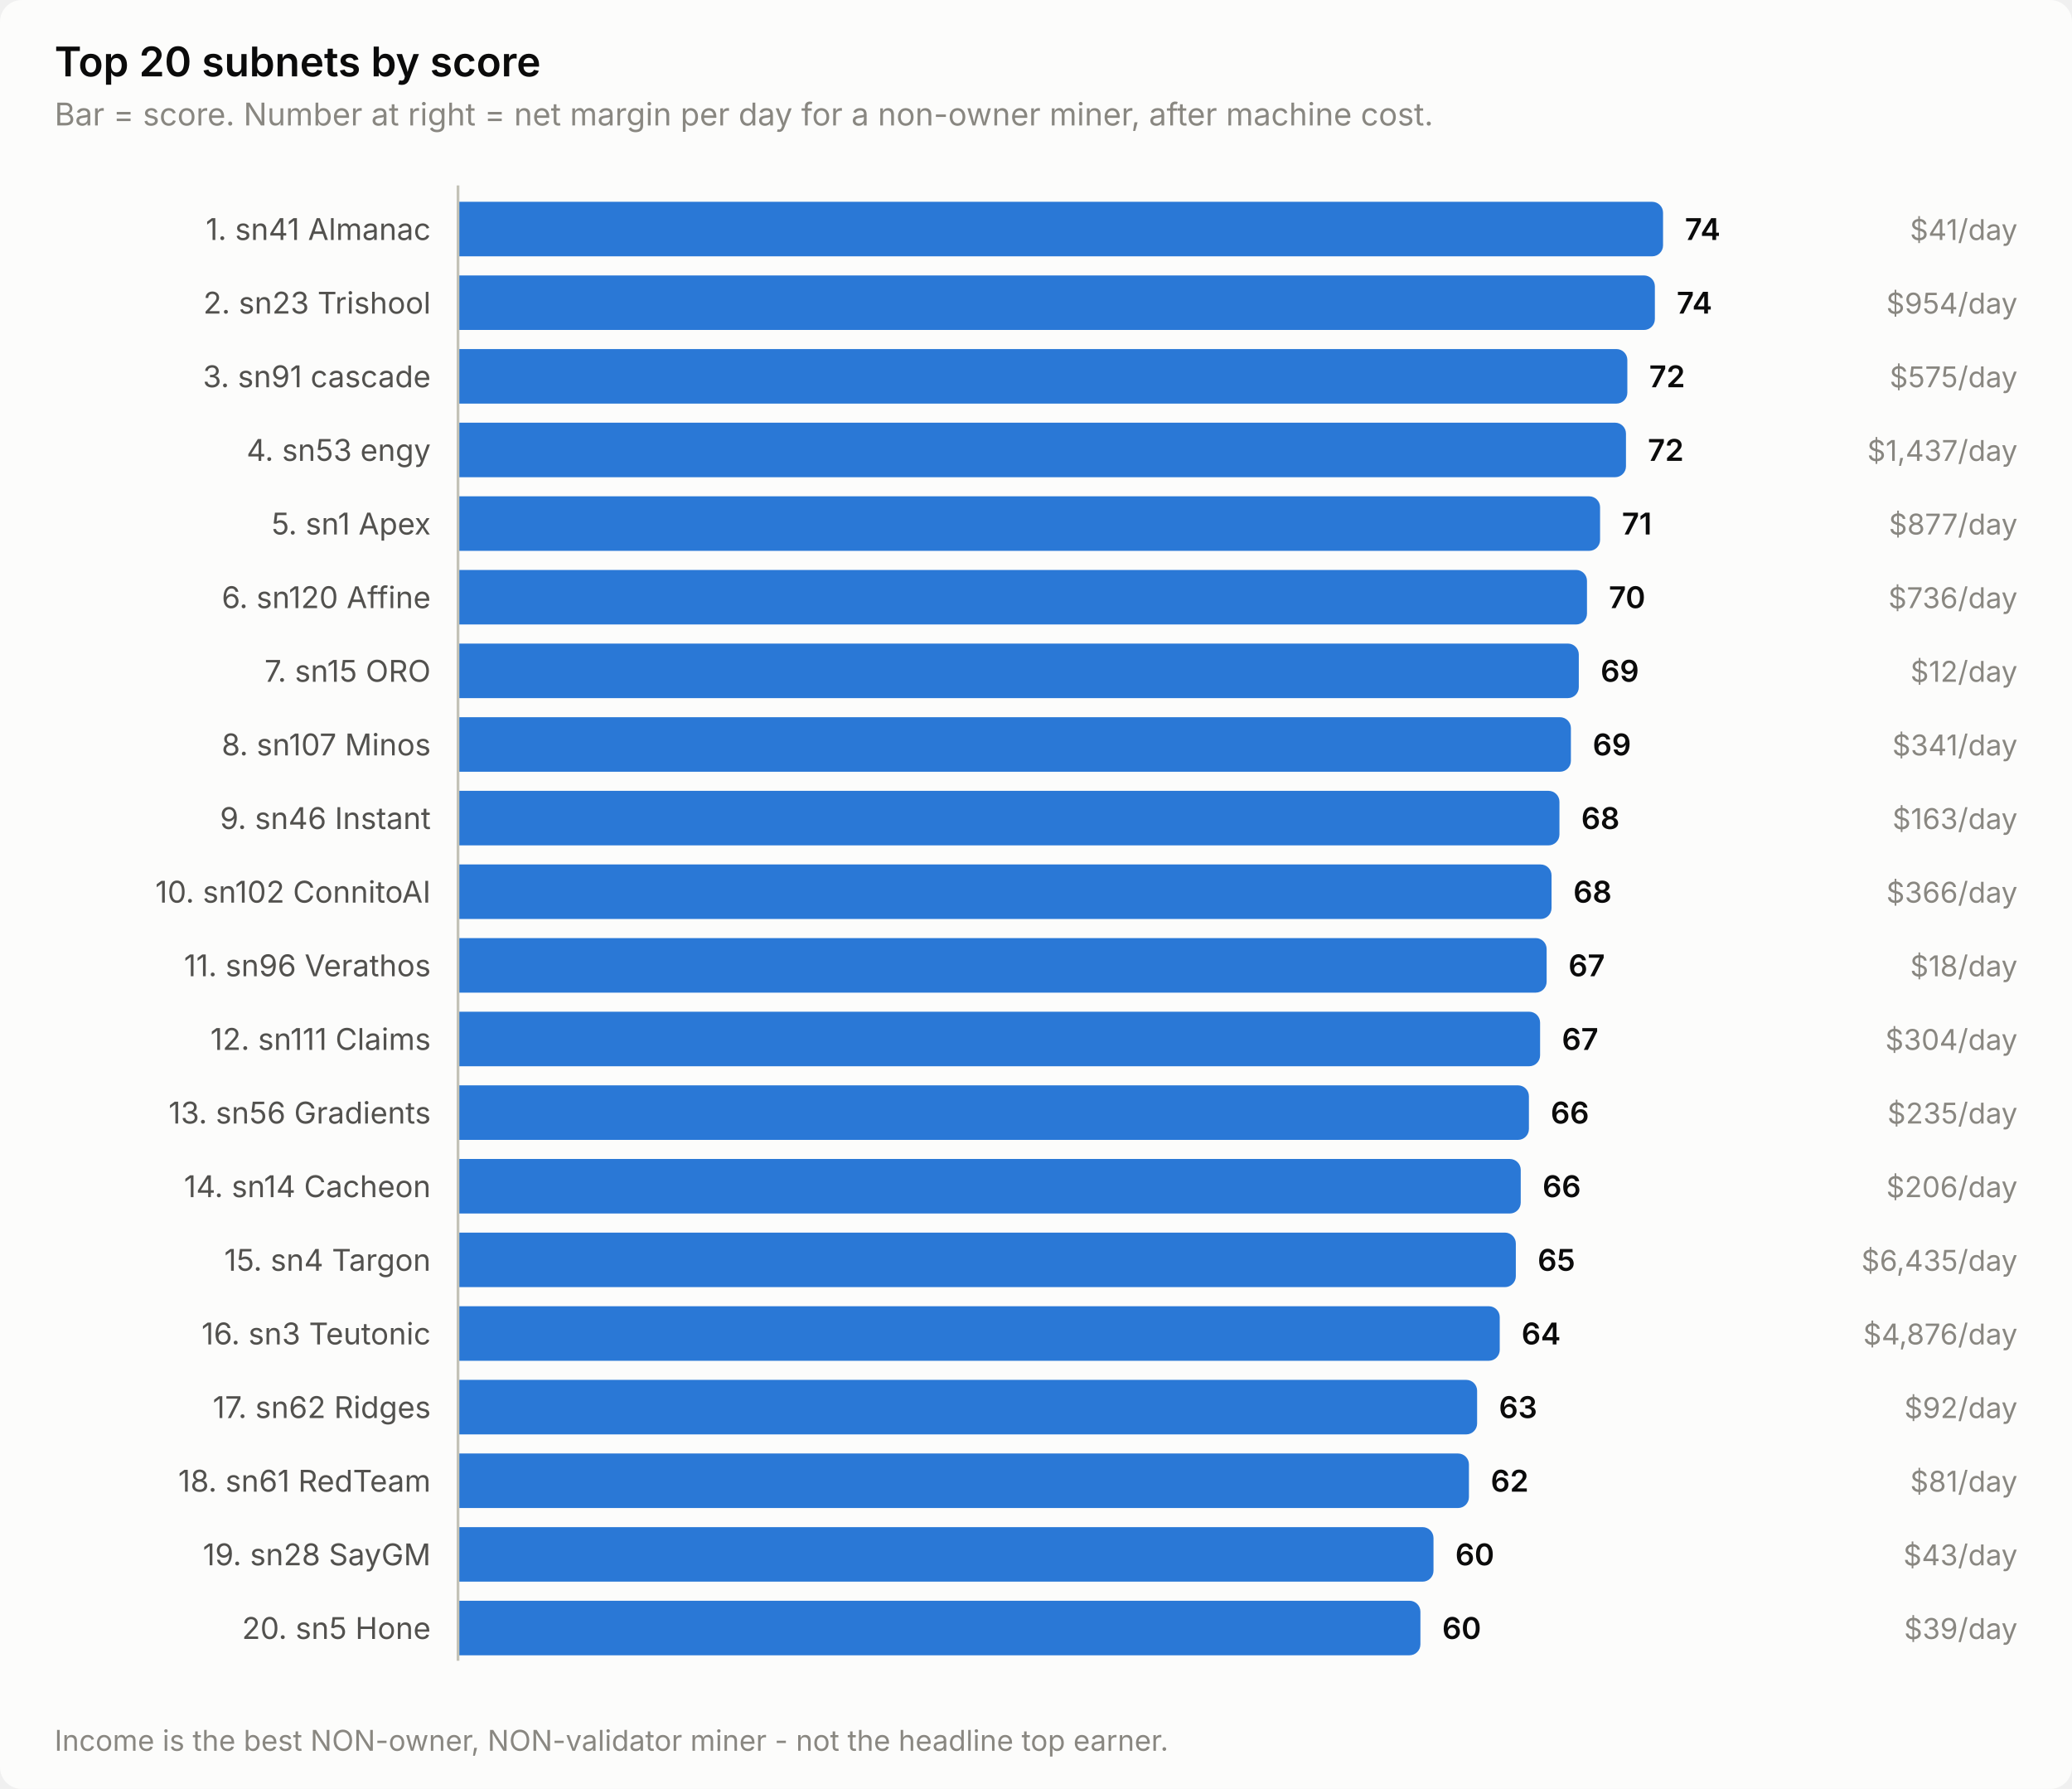
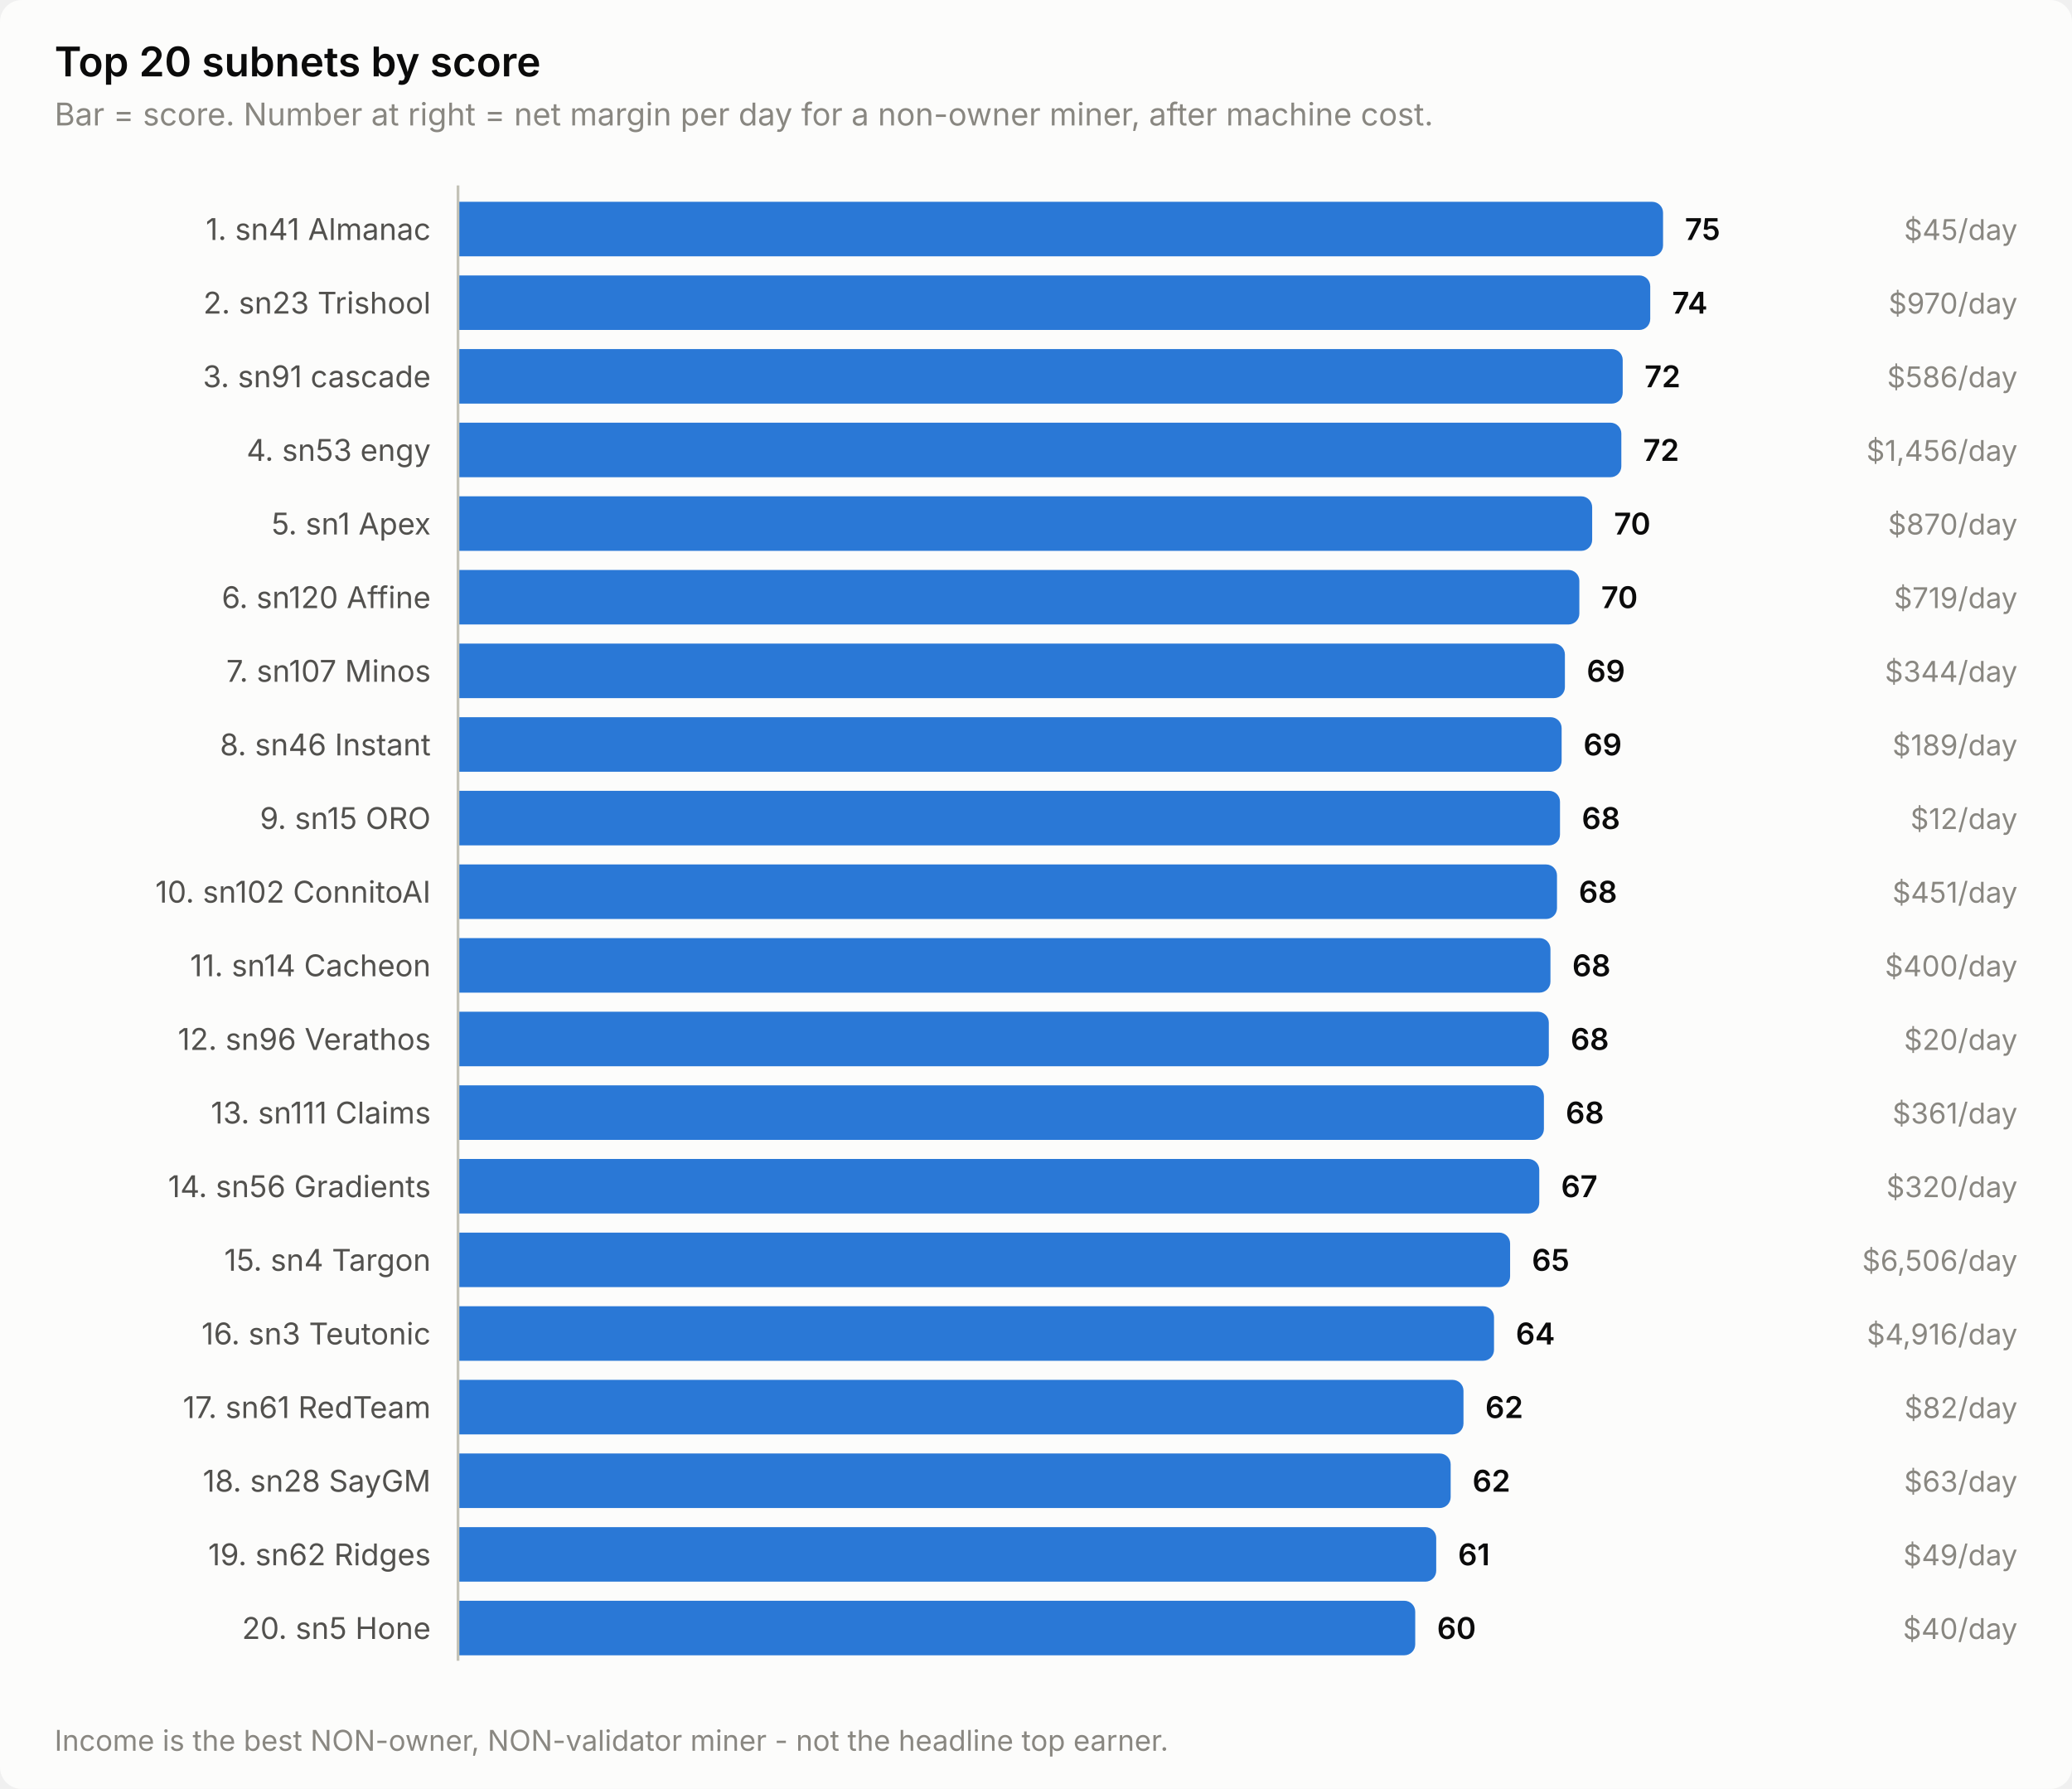
<svg xmlns="http://www.w3.org/2000/svg" width="760" height="656" viewBox="0 0 760 656" role="img" aria-label="Top 20 subnets by score">
  <style>
    text { font-family: system-ui, -apple-system, 'Segoe UI', sans-serif; }
    .t-title { font-size: 15px; font-weight: 600; }
    .t-sub { font-size: 11.5px; }
    .t-lab { font-size: 11px; }
    .t-val { font-size: 11px; font-weight: 600; font-variant-numeric: tabular-nums; }
    .t-tick { font-size: 10.5px; font-variant-numeric: tabular-nums; }

    .surface { fill: #fcfcfb; }
    .ink { fill: #0b0b0b; }
    .ink2 { fill: #52514e; }
    .muted { fill: #898781; }
    .grid { stroke: #e1e0d9; }
    .axis { stroke: #c3c2b7; }
    .accent { fill: #2a78d6; }
    .critical { fill: #d03b3b; }
    .deemph { fill: #d8d7d0; }

    @media (prefers-color-scheme: dark) {
      .surface { fill: #1a1a19; }
      .ink { fill: #ffffff; }
      .ink2 { fill: #c3c2b7; }
      .muted { fill: #898781; }
      .grid { stroke: #2c2c2a; }
      .axis { stroke: #383835; }
      .accent { fill: #3987e5; }
      .deemph { fill: #3a3a37; }
    }
</style>
  <rect class="surface" width="760" height="656" rx="8" />
  <text class="ink t-title" x="20" y="28">Top 20 subnets by score</text>
  <text class="muted t-sub" x="20" y="46">Bar = score. Number at right = net margin per day for a non-owner miner, after machine cost.</text>
  <text class="ink2 t-lab" x="158" y="88" text-anchor="end">1. sn41 Almanac</text>
  <path class="accent" d="M168.0,74.0 H606.0 a4.0,4.0 0 0 1 4.0,4.0 V90.0 a4.0,4.0 0 0 1 -4.0,4.0 H168.0 Z" />
-   <text class="ink t-val" x="618.0" y="88">74</text>
-   <text class="muted t-tick" x="740" y="88" text-anchor="end">$41/day</text>
+   <text class="ink t-val" x="618.0" y="88">75</text>
+   <text class="muted t-tick" x="740" y="88" text-anchor="end">$45/day</text>
  <text class="ink2 t-lab" x="158" y="115" text-anchor="end">2. sn23 Trishool</text>
-   <path class="accent" d="M168.0,101.0 H603.0 a4.0,4.0 0 0 1 4.0,4.0 V117.0 a4.0,4.0 0 0 1 -4.0,4.0 H168.0 Z" />
-   <text class="ink t-val" x="615.0" y="115">74</text>
-   <text class="muted t-tick" x="740" y="115" text-anchor="end">$954/day</text>
+   <path class="accent" d="M168.0,101.0 H601.3 a4.0,4.0 0 0 1 4.0,4.0 V117.0 a4.0,4.0 0 0 1 -4.0,4.0 H168.0 Z" />
+   <text class="ink t-val" x="613.3" y="115">74</text>
+   <text class="muted t-tick" x="740" y="115" text-anchor="end">$970/day</text>
  <text class="ink2 t-lab" x="158" y="142" text-anchor="end">3. sn91 cascade</text>
-   <path class="accent" d="M168.0,128.0 H592.9 a4.0,4.0 0 0 1 4.0,4.0 V144.0 a4.0,4.0 0 0 1 -4.0,4.0 H168.0 Z" />
-   <text class="ink t-val" x="604.9" y="142">72</text>
-   <text class="muted t-tick" x="740" y="142" text-anchor="end">$575/day</text>
+   <path class="accent" d="M168.0,128.0 H591.2 a4.0,4.0 0 0 1 4.0,4.0 V144.0 a4.0,4.0 0 0 1 -4.0,4.0 H168.0 Z" />
+   <text class="ink t-val" x="603.2" y="142">72</text>
+   <text class="muted t-tick" x="740" y="142" text-anchor="end">$586/day</text>
  <text class="ink2 t-lab" x="158" y="169" text-anchor="end">4. sn53 engy</text>
-   <path class="accent" d="M168.0,155.0 H592.4 a4.0,4.0 0 0 1 4.0,4.0 V171.0 a4.0,4.0 0 0 1 -4.0,4.0 H168.0 Z" />
-   <text class="ink t-val" x="604.4" y="169">72</text>
-   <text class="muted t-tick" x="740" y="169" text-anchor="end">$1,437/day</text>
+   <path class="accent" d="M168.0,155.0 H590.7 a4.0,4.0 0 0 1 4.0,4.0 V171.0 a4.0,4.0 0 0 1 -4.0,4.0 H168.0 Z" />
+   <text class="ink t-val" x="602.7" y="169">72</text>
+   <text class="muted t-tick" x="740" y="169" text-anchor="end">$1,456/day</text>
  <text class="ink2 t-lab" x="158" y="196" text-anchor="end">5. sn1 Apex</text>
-   <path class="accent" d="M168.0,182.0 H582.9 a4.0,4.0 0 0 1 4.0,4.0 V198.0 a4.0,4.0 0 0 1 -4.0,4.0 H168.0 Z" />
-   <text class="ink t-val" x="594.9" y="196">71</text>
-   <text class="muted t-tick" x="740" y="196" text-anchor="end">$877/day</text>
+   <path class="accent" d="M168.0,182.0 H580.0 a4.0,4.0 0 0 1 4.0,4.0 V198.0 a4.0,4.0 0 0 1 -4.0,4.0 H168.0 Z" />
+   <text class="ink t-val" x="592.0" y="196">70</text>
+   <text class="muted t-tick" x="740" y="196" text-anchor="end">$870/day</text>
  <text class="ink2 t-lab" x="158" y="223" text-anchor="end">6. sn120 Affine</text>
-   <path class="accent" d="M168.0,209.0 H578.1 a4.0,4.0 0 0 1 4.0,4.0 V225.0 a4.0,4.0 0 0 1 -4.0,4.0 H168.0 Z" />
-   <text class="ink t-val" x="590.1" y="223">70</text>
-   <text class="muted t-tick" x="740" y="223" text-anchor="end">$736/day</text>
-   <text class="ink2 t-lab" x="158" y="250" text-anchor="end">7. sn15 ORO</text>
-   <path class="accent" d="M168.0,236.0 H575.1 a4.0,4.0 0 0 1 4.0,4.0 V252.0 a4.0,4.0 0 0 1 -4.0,4.0 H168.0 Z" />
-   <text class="ink t-val" x="587.1" y="250">69</text>
-   <text class="muted t-tick" x="740" y="250" text-anchor="end">$12/day</text>
-   <text class="ink2 t-lab" x="158" y="277" text-anchor="end">8. sn107 Minos</text>
-   <path class="accent" d="M168.0,263.0 H572.2 a4.0,4.0 0 0 1 4.0,4.0 V279.0 a4.0,4.0 0 0 1 -4.0,4.0 H168.0 Z" />
-   <text class="ink t-val" x="584.2" y="277">69</text>
-   <text class="muted t-tick" x="740" y="277" text-anchor="end">$341/day</text>
-   <text class="ink2 t-lab" x="158" y="304" text-anchor="end">9. sn46 Instant</text>
-   <path class="accent" d="M168.0,290.0 H568.0 a4.0,4.0 0 0 1 4.0,4.0 V306.0 a4.0,4.0 0 0 1 -4.0,4.0 H168.0 Z" />
-   <text class="ink t-val" x="580.0" y="304">68</text>
-   <text class="muted t-tick" x="740" y="304" text-anchor="end">$163/day</text>
+   <path class="accent" d="M168.0,209.0 H575.3 a4.0,4.0 0 0 1 4.0,4.0 V225.0 a4.0,4.0 0 0 1 -4.0,4.0 H168.0 Z" />
+   <text class="ink t-val" x="587.3" y="223">70</text>
+   <text class="muted t-tick" x="740" y="223" text-anchor="end">$719/day</text>
+   <text class="ink2 t-lab" x="158" y="250" text-anchor="end">7. sn107 Minos</text>
+   <path class="accent" d="M168.0,236.0 H570.0 a4.0,4.0 0 0 1 4.0,4.0 V252.0 a4.0,4.0 0 0 1 -4.0,4.0 H168.0 Z" />
+   <text class="ink t-val" x="582.0" y="250">69</text>
+   <text class="muted t-tick" x="740" y="250" text-anchor="end">$344/day</text>
+   <text class="ink2 t-lab" x="158" y="277" text-anchor="end">8. sn46 Instant</text>
+   <path class="accent" d="M168.0,263.0 H568.8 a4.0,4.0 0 0 1 4.0,4.0 V279.0 a4.0,4.0 0 0 1 -4.0,4.0 H168.0 Z" />
+   <text class="ink t-val" x="580.8" y="277">69</text>
+   <text class="muted t-tick" x="740" y="277" text-anchor="end">$189/day</text>
+   <text class="ink2 t-lab" x="158" y="304" text-anchor="end">9. sn15 ORO</text>
+   <path class="accent" d="M168.0,290.0 H568.2 a4.0,4.0 0 0 1 4.0,4.0 V306.0 a4.0,4.0 0 0 1 -4.0,4.0 H168.0 Z" />
+   <text class="ink t-val" x="580.2" y="304">68</text>
+   <text class="muted t-tick" x="740" y="304" text-anchor="end">$12/day</text>
  <text class="ink2 t-lab" x="158" y="331" text-anchor="end">10. sn102 ConnitoAI</text>
-   <path class="accent" d="M168.0,317.0 H565.1 a4.0,4.0 0 0 1 4.0,4.0 V333.0 a4.0,4.0 0 0 1 -4.0,4.0 H168.0 Z" />
-   <text class="ink t-val" x="577.1" y="331">68</text>
-   <text class="muted t-tick" x="740" y="331" text-anchor="end">$366/day</text>
-   <text class="ink2 t-lab" x="158" y="358" text-anchor="end">11. sn96 Verathos</text>
-   <path class="accent" d="M168.0,344.0 H563.3 a4.0,4.0 0 0 1 4.0,4.0 V360.0 a4.0,4.0 0 0 1 -4.0,4.0 H168.0 Z" />
-   <text class="ink t-val" x="575.3" y="358">67</text>
-   <text class="muted t-tick" x="740" y="358" text-anchor="end">$18/day</text>
-   <text class="ink2 t-lab" x="158" y="385" text-anchor="end">12. sn111 Claims</text>
-   <path class="accent" d="M168.0,371.0 H560.9 a4.0,4.0 0 0 1 4.0,4.0 V387.0 a4.0,4.0 0 0 1 -4.0,4.0 H168.0 Z" />
-   <text class="ink t-val" x="572.9" y="385">67</text>
-   <text class="muted t-tick" x="740" y="385" text-anchor="end">$304/day</text>
-   <text class="ink2 t-lab" x="158" y="412" text-anchor="end">13. sn56 Gradients</text>
-   <path class="accent" d="M168.0,398.0 H556.8 a4.0,4.0 0 0 1 4.0,4.0 V414.0 a4.0,4.0 0 0 1 -4.0,4.0 H168.0 Z" />
-   <text class="ink t-val" x="568.8" y="412">66</text>
-   <text class="muted t-tick" x="740" y="412" text-anchor="end">$235/day</text>
-   <text class="ink2 t-lab" x="158" y="439" text-anchor="end">14. sn14 Cacheon</text>
-   <path class="accent" d="M168.0,425.0 H553.8 a4.0,4.0 0 0 1 4.0,4.0 V441.0 a4.0,4.0 0 0 1 -4.0,4.0 H168.0 Z" />
-   <text class="ink t-val" x="565.8" y="439">66</text>
-   <text class="muted t-tick" x="740" y="439" text-anchor="end">$206/day</text>
+   <path class="accent" d="M168.0,317.0 H567.1 a4.0,4.0 0 0 1 4.0,4.0 V333.0 a4.0,4.0 0 0 1 -4.0,4.0 H168.0 Z" />
+   <text class="ink t-val" x="579.1" y="331">68</text>
+   <text class="muted t-tick" x="740" y="331" text-anchor="end">$451/day</text>
+   <text class="ink2 t-lab" x="158" y="358" text-anchor="end">11. sn14 Cacheon</text>
+   <path class="accent" d="M168.0,344.0 H564.7 a4.0,4.0 0 0 1 4.0,4.0 V360.0 a4.0,4.0 0 0 1 -4.0,4.0 H168.0 Z" />
+   <text class="ink t-val" x="576.7" y="358">68</text>
+   <text class="muted t-tick" x="740" y="358" text-anchor="end">$400/day</text>
+   <text class="ink2 t-lab" x="158" y="385" text-anchor="end">12. sn96 Verathos</text>
+   <path class="accent" d="M168.0,371.0 H564.1 a4.0,4.0 0 0 1 4.0,4.0 V387.0 a4.0,4.0 0 0 1 -4.0,4.0 H168.0 Z" />
+   <text class="ink t-val" x="576.1" y="385">68</text>
+   <text class="muted t-tick" x="740" y="385" text-anchor="end">$20/day</text>
+   <text class="ink2 t-lab" x="158" y="412" text-anchor="end">13. sn111 Claims</text>
+   <path class="accent" d="M168.0,398.0 H562.3 a4.0,4.0 0 0 1 4.0,4.0 V414.0 a4.0,4.0 0 0 1 -4.0,4.0 H168.0 Z" />
+   <text class="ink t-val" x="574.3" y="412">68</text>
+   <text class="muted t-tick" x="740" y="412" text-anchor="end">$361/day</text>
+   <text class="ink2 t-lab" x="158" y="439" text-anchor="end">14. sn56 Gradients</text>
+   <path class="accent" d="M168.0,425.0 H560.6 a4.0,4.0 0 0 1 4.0,4.0 V441.0 a4.0,4.0 0 0 1 -4.0,4.0 H168.0 Z" />
+   <text class="ink t-val" x="572.6" y="439">67</text>
+   <text class="muted t-tick" x="740" y="439" text-anchor="end">$320/day</text>
  <text class="ink2 t-lab" x="158" y="466" text-anchor="end">15. sn4 Targon</text>
-   <path class="accent" d="M168.0,452.0 H552.0 a4.0,4.0 0 0 1 4.0,4.0 V468.0 a4.0,4.0 0 0 1 -4.0,4.0 H168.0 Z" />
-   <text class="ink t-val" x="564.0" y="466">65</text>
-   <text class="muted t-tick" x="740" y="466" text-anchor="end">$6,435/day</text>
+   <path class="accent" d="M168.0,452.0 H549.9 a4.0,4.0 0 0 1 4.0,4.0 V468.0 a4.0,4.0 0 0 1 -4.0,4.0 H168.0 Z" />
+   <text class="ink t-val" x="561.9" y="466">65</text>
+   <text class="muted t-tick" x="740" y="466" text-anchor="end">$6,506/day</text>
  <text class="ink2 t-lab" x="158" y="493" text-anchor="end">16. sn3 Teutonic</text>
-   <path class="accent" d="M168.0,479.0 H546.1 a4.0,4.0 0 0 1 4.0,4.0 V495.0 a4.0,4.0 0 0 1 -4.0,4.0 H168.0 Z" />
-   <text class="ink t-val" x="558.1" y="493">64</text>
-   <text class="muted t-tick" x="740" y="493" text-anchor="end">$4,876/day</text>
-   <text class="ink2 t-lab" x="158" y="520" text-anchor="end">17. sn62 Ridges</text>
-   <path class="accent" d="M168.0,506.0 H537.8 a4.0,4.0 0 0 1 4.0,4.0 V522.0 a4.0,4.0 0 0 1 -4.0,4.0 H168.0 Z" />
-   <text class="ink t-val" x="549.8" y="520">63</text>
-   <text class="muted t-tick" x="740" y="520" text-anchor="end">$92/day</text>
-   <text class="ink2 t-lab" x="158" y="547" text-anchor="end">18. sn61 RedTeam</text>
-   <path class="accent" d="M168.0,533.0 H534.8 a4.0,4.0 0 0 1 4.0,4.0 V549.0 a4.0,4.0 0 0 1 -4.0,4.0 H168.0 Z" />
-   <text class="ink t-val" x="546.8" y="547">62</text>
-   <text class="muted t-tick" x="740" y="547" text-anchor="end">$81/day</text>
-   <text class="ink2 t-lab" x="158" y="574" text-anchor="end">19. sn28 SayGM</text>
-   <path class="accent" d="M168.0,560.0 H521.8 a4.0,4.0 0 0 1 4.0,4.0 V576.0 a4.0,4.0 0 0 1 -4.0,4.0 H168.0 Z" />
-   <text class="ink t-val" x="533.8" y="574">60</text>
-   <text class="muted t-tick" x="740" y="574" text-anchor="end">$43/day</text>
+   <path class="accent" d="M168.0,479.0 H544.0 a4.0,4.0 0 0 1 4.0,4.0 V495.0 a4.0,4.0 0 0 1 -4.0,4.0 H168.0 Z" />
+   <text class="ink t-val" x="556.0" y="493">64</text>
+   <text class="muted t-tick" x="740" y="493" text-anchor="end">$4,916/day</text>
+   <text class="ink2 t-lab" x="158" y="520" text-anchor="end">17. sn61 RedTeam</text>
+   <path class="accent" d="M168.0,506.0 H532.8 a4.0,4.0 0 0 1 4.0,4.0 V522.0 a4.0,4.0 0 0 1 -4.0,4.0 H168.0 Z" />
+   <text class="ink t-val" x="544.8" y="520">62</text>
+   <text class="muted t-tick" x="740" y="520" text-anchor="end">$82/day</text>
+   <text class="ink2 t-lab" x="158" y="547" text-anchor="end">18. sn28 SayGM</text>
+   <path class="accent" d="M168.0,533.0 H528.1 a4.0,4.0 0 0 1 4.0,4.0 V549.0 a4.0,4.0 0 0 1 -4.0,4.0 H168.0 Z" />
+   <text class="ink t-val" x="540.1" y="547">62</text>
+   <text class="muted t-tick" x="740" y="547" text-anchor="end">$63/day</text>
+   <text class="ink2 t-lab" x="158" y="574" text-anchor="end">19. sn62 Ridges</text>
+   <path class="accent" d="M168.0,560.0 H522.8 a4.0,4.0 0 0 1 4.0,4.0 V576.0 a4.0,4.0 0 0 1 -4.0,4.0 H168.0 Z" />
+   <text class="ink t-val" x="534.8" y="574">61</text>
+   <text class="muted t-tick" x="740" y="574" text-anchor="end">$49/day</text>
  <text class="ink2 t-lab" x="158" y="601" text-anchor="end">20. sn5 Hone</text>
-   <path class="accent" d="M168.0,587.0 H517.0 a4.0,4.0 0 0 1 4.0,4.0 V603.0 a4.0,4.0 0 0 1 -4.0,4.0 H168.0 Z" />
-   <text class="ink t-val" x="529.0" y="601">60</text>
-   <text class="muted t-tick" x="740" y="601" text-anchor="end">$39/day</text>
+   <path class="accent" d="M168.0,587.0 H515.1 a4.0,4.0 0 0 1 4.0,4.0 V603.0 a4.0,4.0 0 0 1 -4.0,4.0 H168.0 Z" />
+   <text class="ink t-val" x="527.1" y="601">60</text>
+   <text class="muted t-tick" x="740" y="601" text-anchor="end">$40/day</text>
  <line class="axis" x1="168" y1="68" x2="168" y2="609" stroke-width="1" />
  <text class="muted t-tick" x="20" y="642">Income is the best NON-owner, NON-validator miner - not the headline top earner.</text>
</svg>
